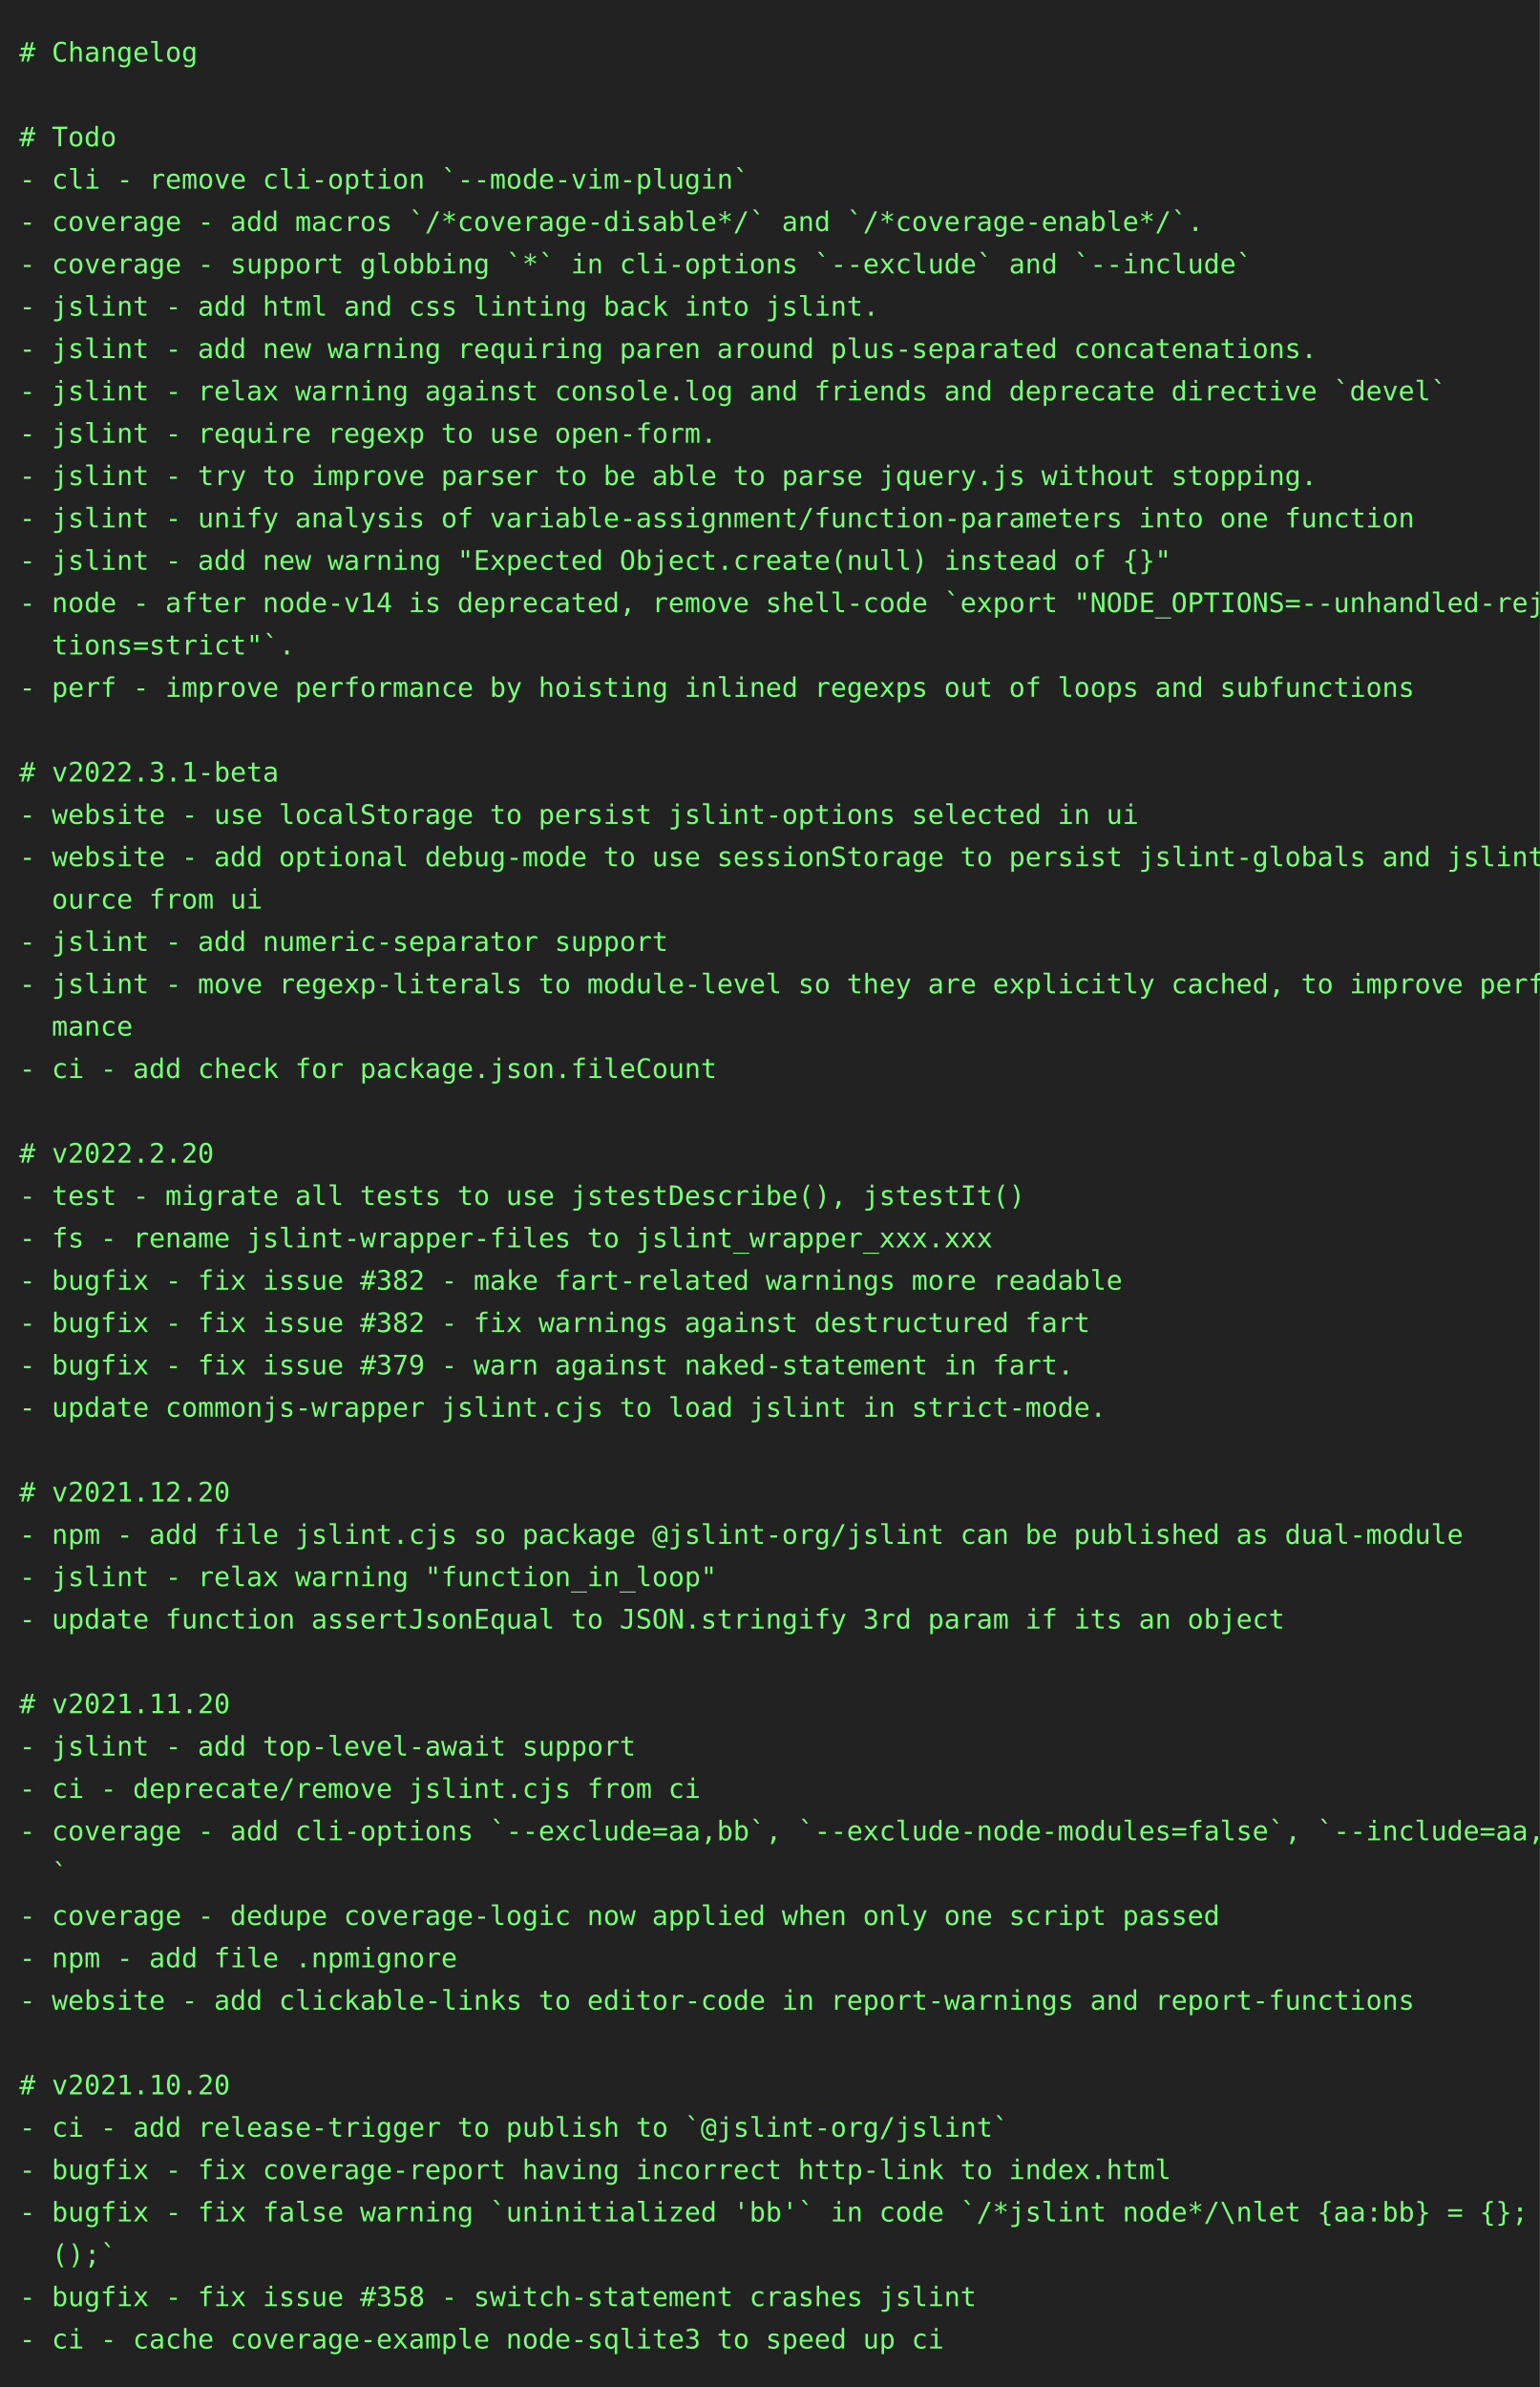
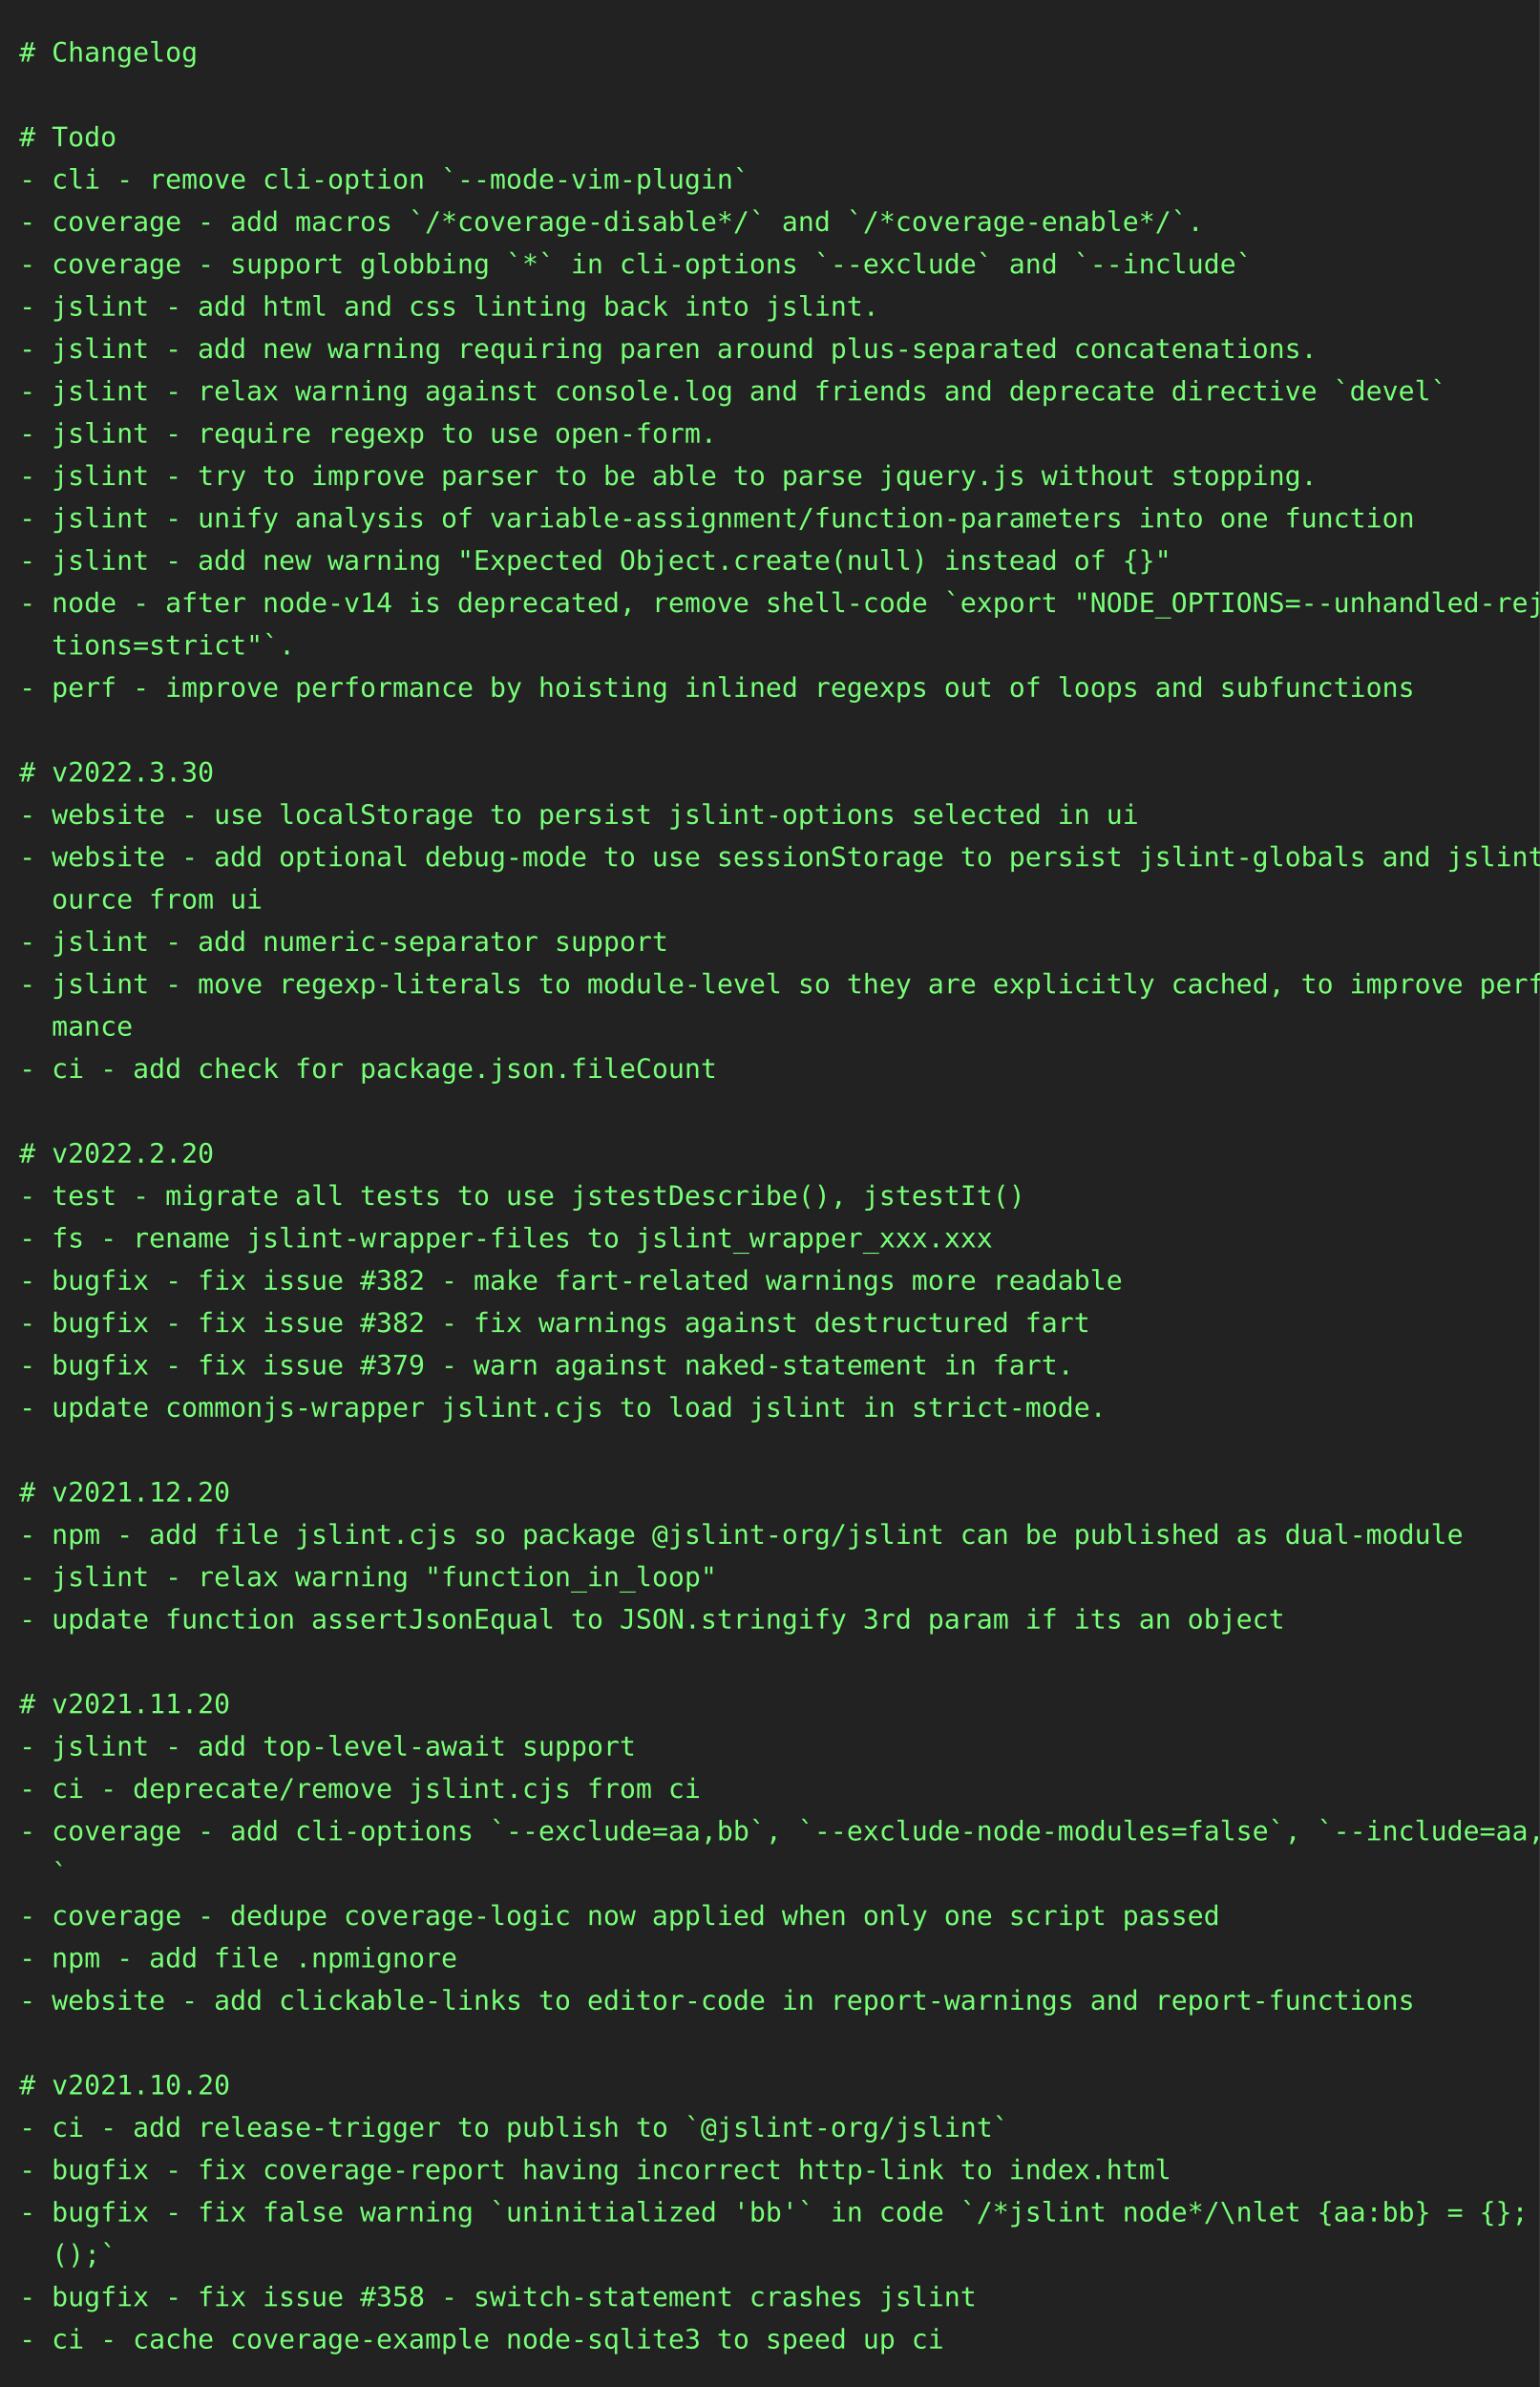
<svg xmlns="http://www.w3.org/2000/svg" height="1240" width="800">
  <rect height="1240" fill="#222" width="800" />
  <text fill="#7f7" font-family="consolas, menlo, monospace" font-size="14" xml:space="preserve">
    <tspan lengthAdjust="spacingAndGlyphs" textLength="768" x="10" y="32"># Changelog                                                                                      </tspan>
    <tspan lengthAdjust="spacingAndGlyphs" textLength="768" x="10" y="54">                                                                                                 </tspan>
    <tspan lengthAdjust="spacingAndGlyphs" textLength="768" x="10" y="76"># Todo                                                                                           </tspan>
    <tspan lengthAdjust="spacingAndGlyphs" textLength="768" x="10" y="98">- cli - remove cli-option `--mode-vim-plugin`                                                    </tspan>
    <tspan lengthAdjust="spacingAndGlyphs" textLength="768" x="10" y="120">- coverage - add macros `/*coverage-disable*/` and `/*coverage-enable*/`.                        </tspan>
    <tspan lengthAdjust="spacingAndGlyphs" textLength="768" x="10" y="142">- coverage - support globbing `*` in cli-options `--exclude` and `--include`                     </tspan>
    <tspan lengthAdjust="spacingAndGlyphs" textLength="768" x="10" y="164">- jslint - add html and css linting back into jslint.                                            </tspan>
    <tspan lengthAdjust="spacingAndGlyphs" textLength="768" x="10" y="186">- jslint - add new warning requiring paren around plus-separated concatenations.                 </tspan>
    <tspan lengthAdjust="spacingAndGlyphs" textLength="768" x="10" y="208">- jslint - relax warning against console.log and friends and deprecate directive `devel`         </tspan>
    <tspan lengthAdjust="spacingAndGlyphs" textLength="768" x="10" y="230">- jslint - require regexp to use open-form.                                                      </tspan>
    <tspan lengthAdjust="spacingAndGlyphs" textLength="768" x="10" y="252">- jslint - try to improve parser to be able to parse jquery.js without stopping.                 </tspan>
    <tspan lengthAdjust="spacingAndGlyphs" textLength="768" x="10" y="274">- jslint - unify analysis of variable-assignment/function-parameters into one function           </tspan>
    <tspan lengthAdjust="spacingAndGlyphs" textLength="768" x="10" y="296">- jslint - add new warning "Expected Object.create(null) instead of {}"                          </tspan>
    <tspan lengthAdjust="spacingAndGlyphs" textLength="768" x="10" y="318">- node - after node-v14 is deprecated, remove shell-code `export "NODE_OPTIONS=--unhandled-rejec\</tspan>
    <tspan lengthAdjust="spacingAndGlyphs" textLength="768" x="10" y="340">  tions=strict"`.                                                                                </tspan>
    <tspan lengthAdjust="spacingAndGlyphs" textLength="768" x="10" y="362">- perf - improve performance by hoisting inlined regexps out of loops and subfunctions           </tspan>
    <tspan lengthAdjust="spacingAndGlyphs" textLength="768" x="10" y="384">                                                                                                 </tspan>
-     <tspan lengthAdjust="spacingAndGlyphs" textLength="768" x="10" y="406"># v2022.3.1-beta                                                                                 </tspan>
+     <tspan lengthAdjust="spacingAndGlyphs" textLength="768" x="10" y="406"># v2022.3.30                                                                                     </tspan>
    <tspan lengthAdjust="spacingAndGlyphs" textLength="768" x="10" y="428">- website - use localStorage to persist jslint-options selected in ui                            </tspan>
    <tspan lengthAdjust="spacingAndGlyphs" textLength="768" x="10" y="450">- website - add optional debug-mode to use sessionStorage to persist jslint-globals and jslint-s\</tspan>
    <tspan lengthAdjust="spacingAndGlyphs" textLength="768" x="10" y="472">  ource from ui                                                                                  </tspan>
    <tspan lengthAdjust="spacingAndGlyphs" textLength="768" x="10" y="494">- jslint - add numeric-separator support                                                         </tspan>
    <tspan lengthAdjust="spacingAndGlyphs" textLength="768" x="10" y="516">- jslint - move regexp-literals to module-level so they are explicitly cached, to improve perfor\</tspan>
    <tspan lengthAdjust="spacingAndGlyphs" textLength="768" x="10" y="538">  mance                                                                                          </tspan>
    <tspan lengthAdjust="spacingAndGlyphs" textLength="768" x="10" y="560">- ci - add check for package.json.fileCount                                                      </tspan>
    <tspan lengthAdjust="spacingAndGlyphs" textLength="768" x="10" y="582">                                                                                                 </tspan>
    <tspan lengthAdjust="spacingAndGlyphs" textLength="768" x="10" y="604"># v2022.2.20                                                                                     </tspan>
    <tspan lengthAdjust="spacingAndGlyphs" textLength="768" x="10" y="626">- test - migrate all tests to use jstestDescribe(), jstestIt()                                   </tspan>
    <tspan lengthAdjust="spacingAndGlyphs" textLength="768" x="10" y="648">- fs - rename jslint-wrapper-files to jslint_wrapper_xxx.xxx                                     </tspan>
    <tspan lengthAdjust="spacingAndGlyphs" textLength="768" x="10" y="670">- bugfix - fix issue #382 - make fart-related warnings more readable                             </tspan>
    <tspan lengthAdjust="spacingAndGlyphs" textLength="768" x="10" y="692">- bugfix - fix issue #382 - fix warnings against destructured fart                               </tspan>
    <tspan lengthAdjust="spacingAndGlyphs" textLength="768" x="10" y="714">- bugfix - fix issue #379 - warn against naked-statement in fart.                                </tspan>
    <tspan lengthAdjust="spacingAndGlyphs" textLength="768" x="10" y="736">- update commonjs-wrapper jslint.cjs to load jslint in strict-mode.                              </tspan>
    <tspan lengthAdjust="spacingAndGlyphs" textLength="768" x="10" y="758">                                                                                                 </tspan>
    <tspan lengthAdjust="spacingAndGlyphs" textLength="768" x="10" y="780"># v2021.12.20                                                                                    </tspan>
    <tspan lengthAdjust="spacingAndGlyphs" textLength="768" x="10" y="802">- npm - add file jslint.cjs so package @jslint-org/jslint can be published as dual-module        </tspan>
    <tspan lengthAdjust="spacingAndGlyphs" textLength="768" x="10" y="824">- jslint - relax warning "function_in_loop"                                                      </tspan>
    <tspan lengthAdjust="spacingAndGlyphs" textLength="768" x="10" y="846">- update function assertJsonEqual to JSON.stringify 3rd param if its an object                   </tspan>
    <tspan lengthAdjust="spacingAndGlyphs" textLength="768" x="10" y="868">                                                                                                 </tspan>
    <tspan lengthAdjust="spacingAndGlyphs" textLength="768" x="10" y="890"># v2021.11.20                                                                                    </tspan>
    <tspan lengthAdjust="spacingAndGlyphs" textLength="768" x="10" y="912">- jslint - add top-level-await support                                                           </tspan>
    <tspan lengthAdjust="spacingAndGlyphs" textLength="768" x="10" y="934">- ci - deprecate/remove jslint.cjs from ci                                                       </tspan>
    <tspan lengthAdjust="spacingAndGlyphs" textLength="768" x="10" y="956">- coverage - add cli-options `--exclude=aa,bb`, `--exclude-node-modules=false`, `--include=aa,bb\</tspan>
    <tspan lengthAdjust="spacingAndGlyphs" textLength="768" x="10" y="978">  `                                                                                              </tspan>
    <tspan lengthAdjust="spacingAndGlyphs" textLength="768" x="10" y="1000">- coverage - dedupe coverage-logic now applied when only one script passed                       </tspan>
    <tspan lengthAdjust="spacingAndGlyphs" textLength="768" x="10" y="1022">- npm - add file .npmignore                                                                      </tspan>
    <tspan lengthAdjust="spacingAndGlyphs" textLength="768" x="10" y="1044">- website - add clickable-links to editor-code in report-warnings and report-functions           </tspan>
    <tspan lengthAdjust="spacingAndGlyphs" textLength="768" x="10" y="1066">                                                                                                 </tspan>
    <tspan lengthAdjust="spacingAndGlyphs" textLength="768" x="10" y="1088"># v2021.10.20                                                                                    </tspan>
    <tspan lengthAdjust="spacingAndGlyphs" textLength="768" x="10" y="1110">- ci - add release-trigger to publish to `@jslint-org/jslint`                                    </tspan>
    <tspan lengthAdjust="spacingAndGlyphs" textLength="768" x="10" y="1132">- bugfix - fix coverage-report having incorrect http-link to index.html                          </tspan>
    <tspan lengthAdjust="spacingAndGlyphs" textLength="768" x="10" y="1154">- bugfix - fix false warning `uninitialized 'bb'` in code `/*jslint node*/\nlet {aa:bb} = {}; bb\</tspan>
    <tspan lengthAdjust="spacingAndGlyphs" textLength="768" x="10" y="1176">  ();`                                                                                           </tspan>
    <tspan lengthAdjust="spacingAndGlyphs" textLength="768" x="10" y="1198">- bugfix - fix issue #358 - switch-statement crashes jslint                                      </tspan>
    <tspan lengthAdjust="spacingAndGlyphs" textLength="768" x="10" y="1220">- ci - cache coverage-example node-sqlite3 to speed up ci                                        </tspan>
  </text>
</svg>
